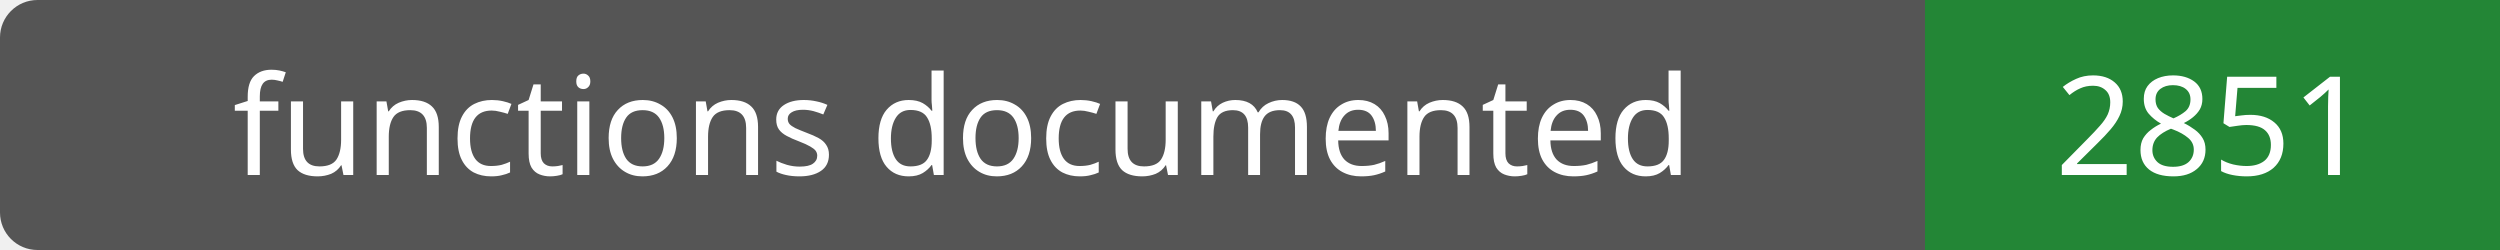
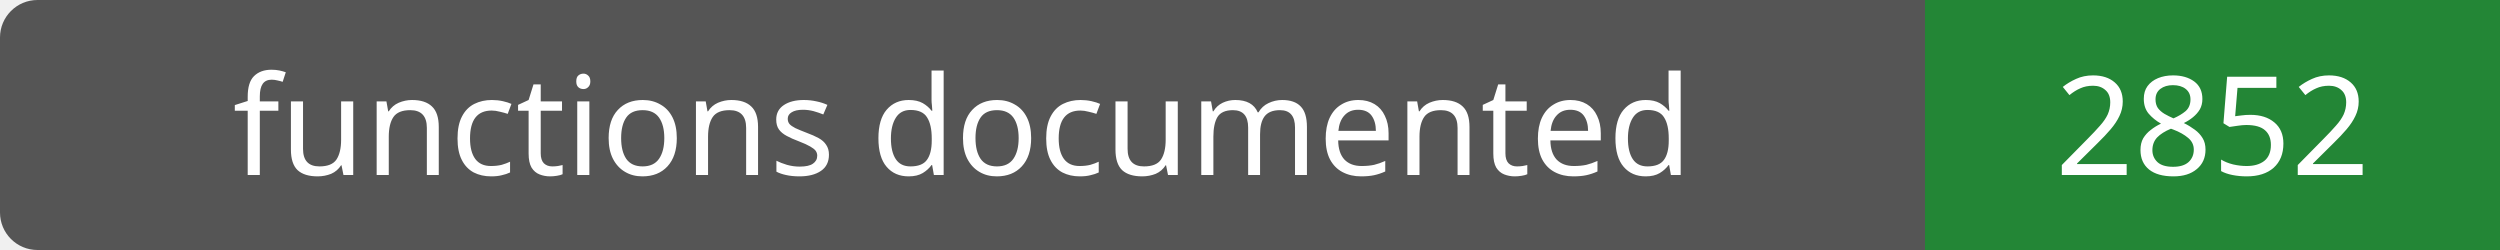
- <svg xmlns="http://www.w3.org/2000/svg" width="200" height="20" role="img" aria-label="functions documented: 2851">
+ <svg xmlns="http://www.w3.org/2000/svg" width="200" height="20" role="img" aria-label="functions documented: 2852">
  <rect width="200" height="20" rx="3" fill="#555" />
  <path fill="#238636" d="M154 0h46v20H154z" />
  <g fill="#fff" text-anchor="middle" font-family="Verdana,sans-serif" font-size="11">
    <text x="77.0" y="14">functions documented</text>
-     <text x="177.0" y="14">2851</text>
+     <text x="177.0" y="14">2852</text>
  </g>
</svg>
